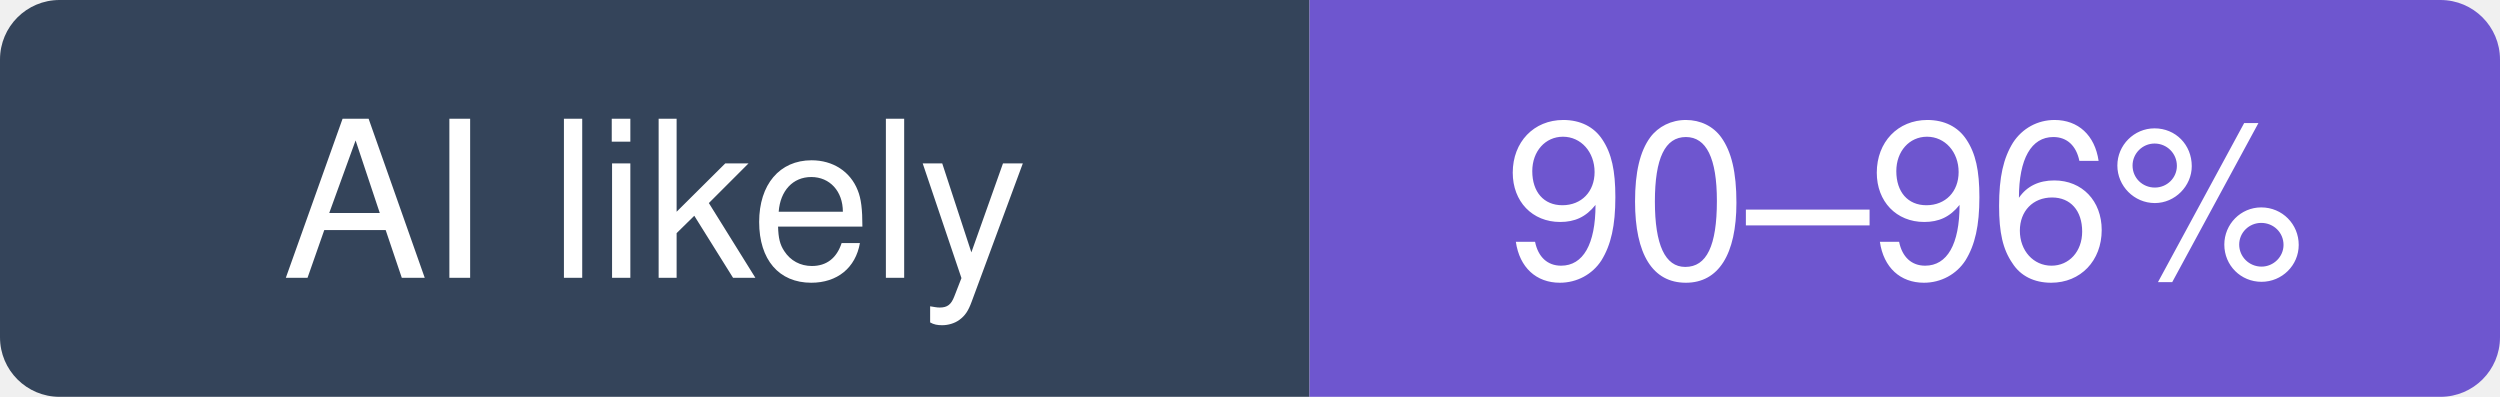
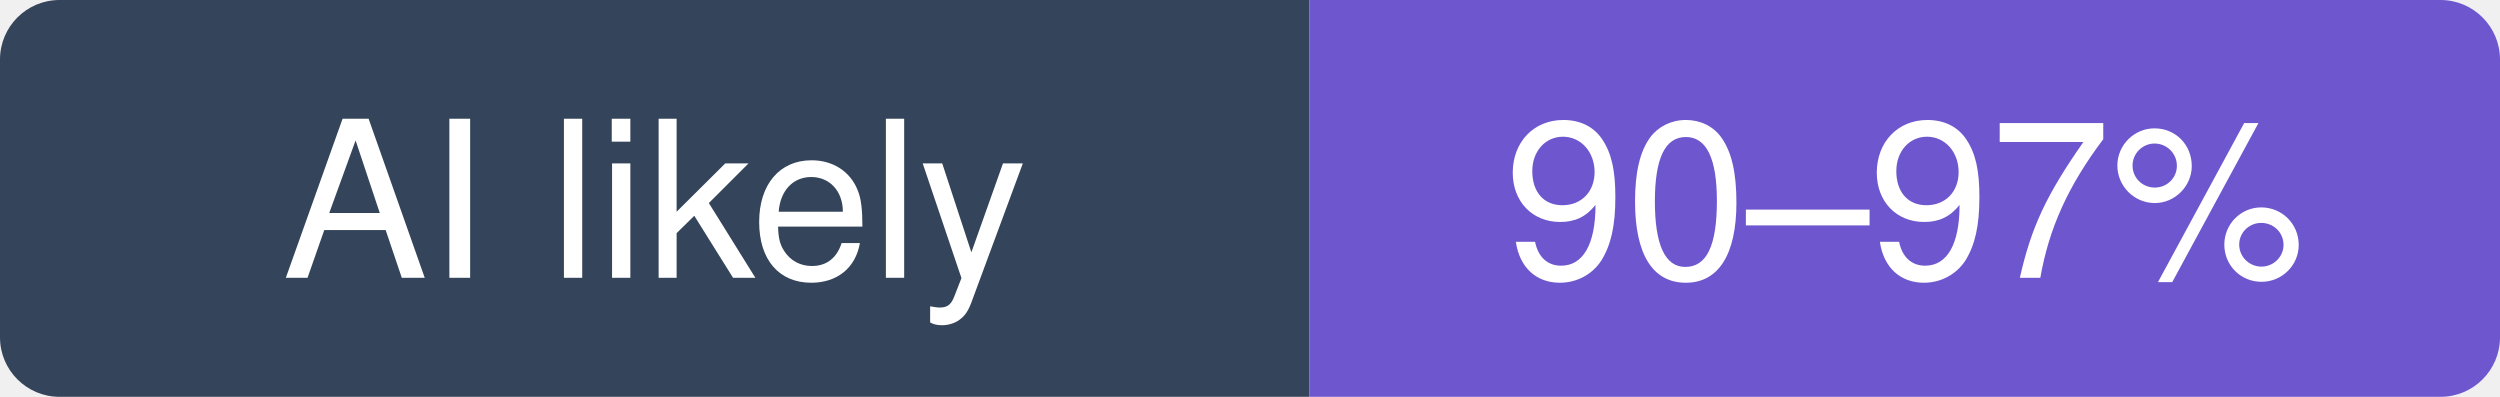
- <svg xmlns="http://www.w3.org/2000/svg" width="126" height="20" viewBox="0 0 126 20" role="img" aria-label="jdx/mise: likely 90–96% of recent commits involve an AI agent (experimental estimate; 87% disclosed)">
+ <svg xmlns="http://www.w3.org/2000/svg" width="126" height="20" viewBox="0 0 126 20" role="img" aria-label="jdx/mise: likely 90–97% of recent commits involve an AI agent (experimental estimate; 86% disclosed)">
  <clipPath id="hm-l">
    <rect width="126" height="20" rx="3" />
  </clipPath>
  <g clip-path="url(#hm-l)">
    <rect width="66" height="20" fill="#34445A" />
    <rect x="66" width="60" height="20" fill="#6E56CF" />
  </g>
  <g fill="#fff" text-anchor="middle" font-family="Verdana, -apple-system, BlinkMacSystemFont, Segoe UI, Helvetica, Arial, Fira Sans, sans-serif" font-size="11">
    <text x="33" y="14">AI likely</text>
-     <text x="96" y="14">90–96%</text>
+     <text x="96" y="14">90–97%</text>
  </g>
</svg>
